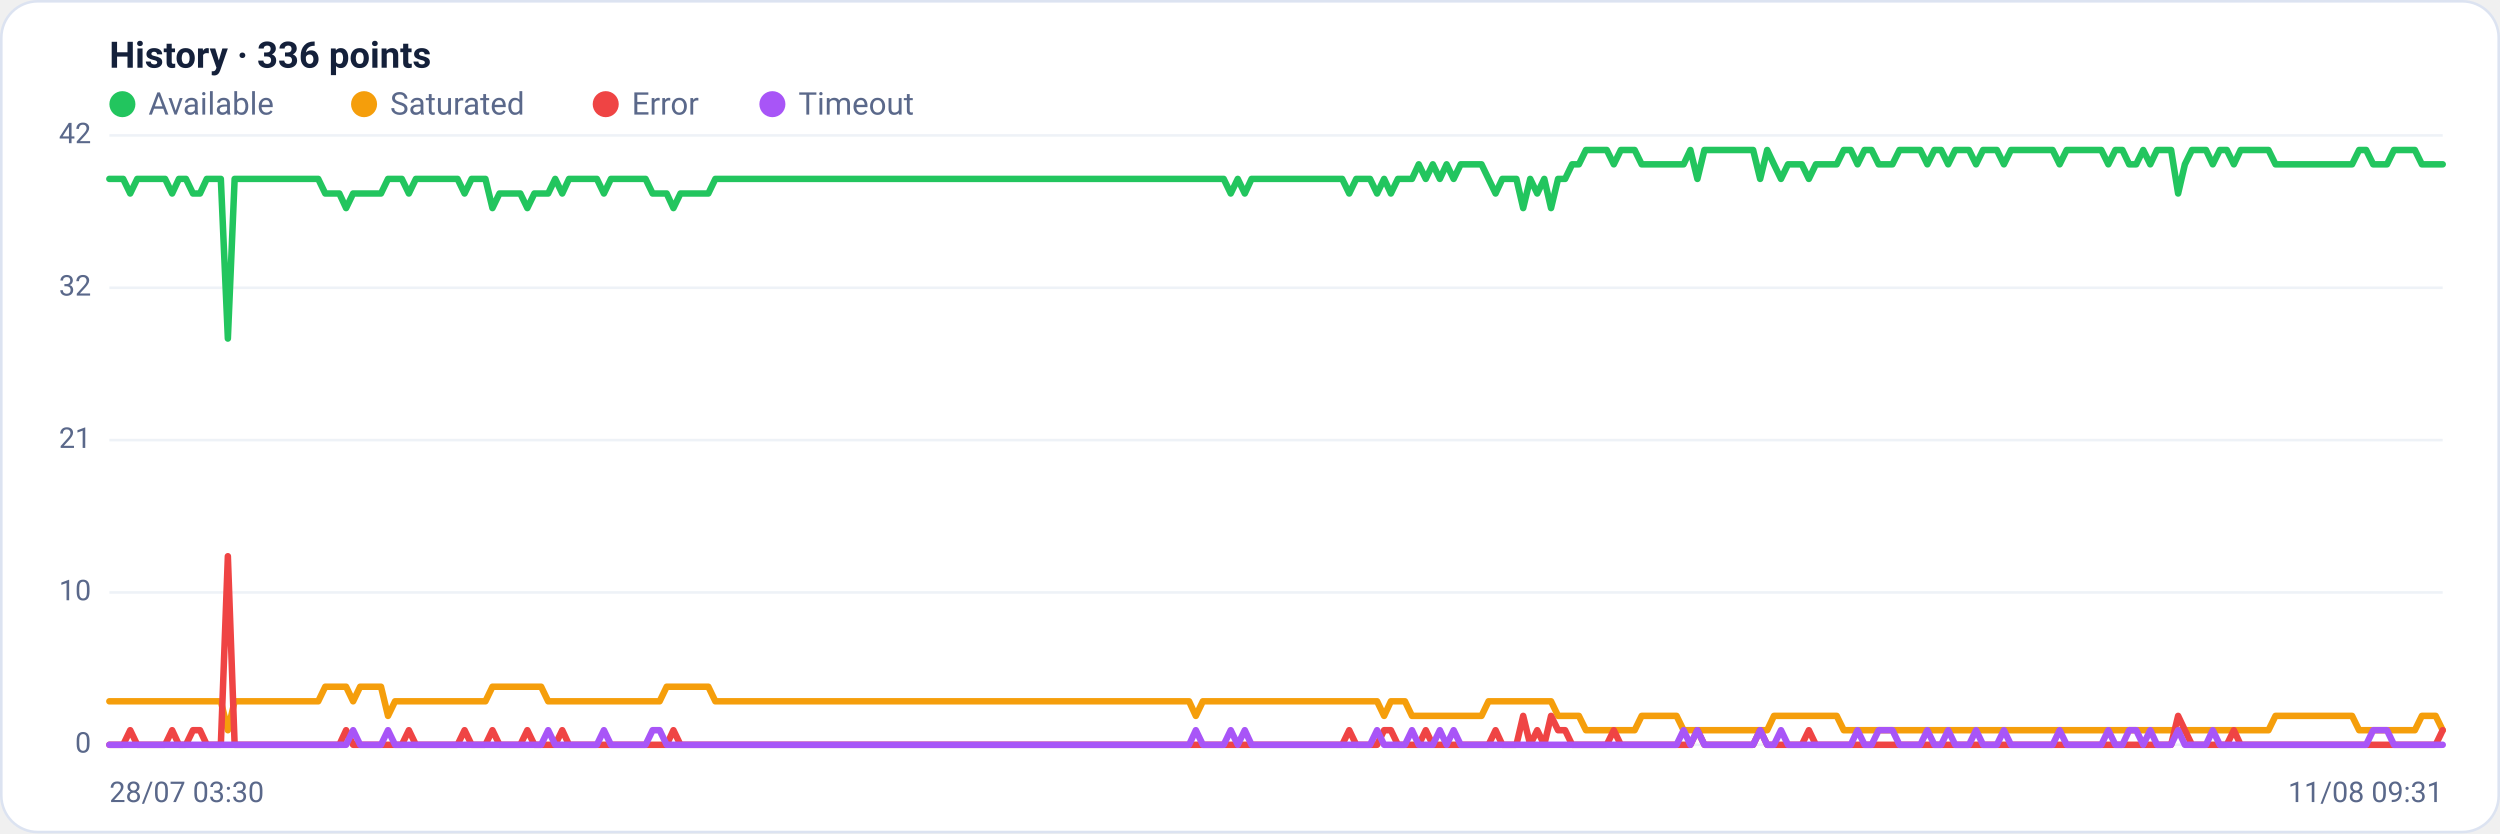
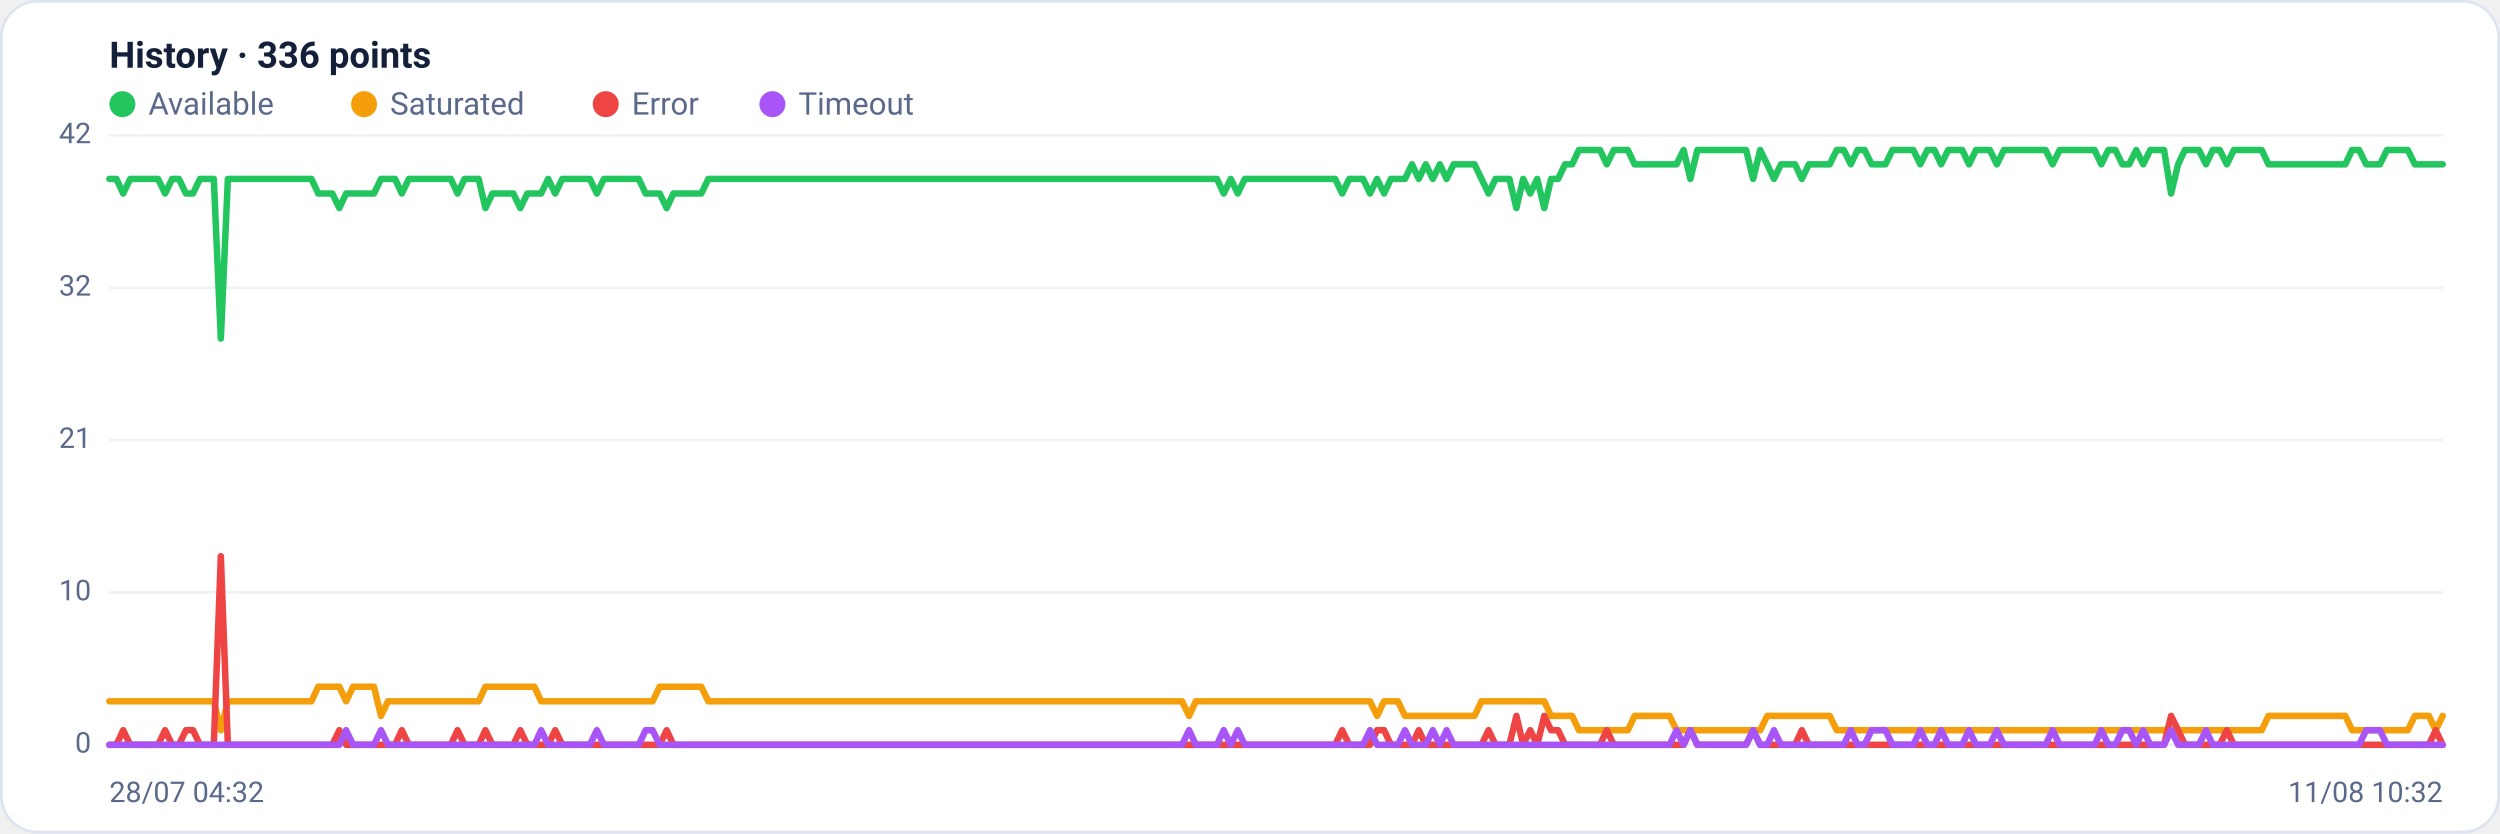
<svg xmlns="http://www.w3.org/2000/svg" viewBox="0 0 960 320" width="960" height="320" font-family="Segoe UI, system-ui, -apple-system, Roboto, Helvetica, Arial, sans-serif" role="img" aria-label="Availability history per region">
  <rect x="0.5" y="0.5" width="959" height="319" rx="14" fill="#ffffff" stroke="#dce3f1" />
  <text x="42" y="26" font-size="14" font-weight="600" fill="#14203a">History · 336 points</text>
  <circle cx="47" cy="40" r="5" fill="#22c55e" />
  <text x="57" y="44" font-size="12" fill="#5a688a">Available</text>
  <circle cx="139.8" cy="40" r="5" fill="#f59e0b" />
  <text x="149.8" y="44" font-size="12" fill="#5a688a">Saturated</text>
  <circle cx="232.6" cy="40" r="5" fill="#ef4444" />
  <text x="242.6" y="44" font-size="12" fill="#5a688a">Error</text>
  <circle cx="296.6" cy="40" r="5" fill="#a855f7" />
  <text x="306.6" y="44" font-size="12" fill="#5a688a">Timeout</text>
  <line x1="42" y1="286.0" x2="938" y2="286.0" stroke="#eef2f7" stroke-width="1" />
  <text x="35" y="289.0" text-anchor="end" font-size="11" fill="#5a688a">0</text>
  <line x1="42" y1="227.5" x2="938" y2="227.5" stroke="#eef2f7" stroke-width="1" />
  <text x="35" y="230.5" text-anchor="end" font-size="11" fill="#5a688a">10</text>
  <line x1="42" y1="169.0" x2="938" y2="169.0" stroke="#eef2f7" stroke-width="1" />
  <text x="35" y="172.0" text-anchor="end" font-size="11" fill="#5a688a">21</text>
  <line x1="42" y1="110.5" x2="938" y2="110.5" stroke="#eef2f7" stroke-width="1" />
  <text x="35" y="113.5" text-anchor="end" font-size="11" fill="#5a688a">32</text>
  <line x1="42" y1="52.0" x2="938" y2="52.0" stroke="#eef2f7" stroke-width="1" />
  <text x="35" y="55.0" text-anchor="end" font-size="11" fill="#5a688a">42</text>
-   <polyline fill="none" stroke="#22c55e" stroke-width="2.5" stroke-linejoin="round" stroke-linecap="round" points="42.0,68.7 44.7,68.7 47.3,68.7 50.0,74.3 52.7,68.7 55.4,68.7 58.0,68.7 60.7,68.7 63.4,68.7 66.1,74.3 68.7,68.7 71.4,68.7 74.1,74.3 76.8,74.3 79.4,68.7 82.1,68.7 84.8,68.7 87.5,130.0 90.1,68.7 92.8,68.7 95.5,68.7 98.2,68.7 100.8,68.7 103.5,68.7 106.2,68.7 108.9,68.7 111.5,68.7 114.2,68.7 116.9,68.7 119.6,68.7 122.2,68.7 124.9,74.3 127.6,74.3 130.3,74.3 132.9,79.9 135.6,74.3 138.3,74.3 141.0,74.3 143.6,74.3 146.3,74.3 149.0,68.7 151.7,68.7 154.3,68.7 157.0,74.3 159.7,68.7 162.4,68.7 165.0,68.7 167.7,68.7 170.4,68.7 173.1,68.7 175.7,68.7 178.4,74.3 181.1,68.7 183.8,68.7 186.4,68.7 189.1,79.9 191.8,74.3 194.5,74.3 197.1,74.3 199.8,74.3 202.5,79.9 205.2,74.3 207.8,74.3 210.5,74.3 213.2,68.7 215.9,74.3 218.5,68.7 221.2,68.7 223.9,68.7 226.5,68.7 229.2,68.7 231.9,74.3 234.6,68.7 237.2,68.7 239.9,68.7 242.6,68.7 245.3,68.7 247.9,68.7 250.6,74.3 253.3,74.3 256.0,74.3 258.6,79.9 261.3,74.3 264.0,74.3 266.7,74.3 269.3,74.3 272.0,74.3 274.7,68.7 277.4,68.7 280.0,68.7 282.7,68.7 285.4,68.7 288.1,68.7 290.7,68.7 293.4,68.7 296.1,68.7 298.8,68.7 301.4,68.7 304.1,68.7 306.8,68.7 309.5,68.7 312.1,68.7 314.8,68.7 317.5,68.7 320.2,68.7 322.8,68.7 325.5,68.7 328.2,68.7 330.9,68.7 333.5,68.7 336.2,68.7 338.9,68.7 341.6,68.7 344.2,68.7 346.9,68.7 349.6,68.7 352.3,68.7 354.9,68.7 357.6,68.7 360.3,68.7 363.0,68.7 365.6,68.7 368.3,68.7 371.0,68.7 373.7,68.7 376.3,68.7 379.0,68.7 381.7,68.7 384.4,68.7 387.0,68.7 389.7,68.7 392.4,68.7 395.1,68.7 397.7,68.7 400.4,68.7 403.1,68.7 405.7,68.7 408.4,68.7 411.1,68.7 413.8,68.7 416.4,68.7 419.1,68.7 421.8,68.7 424.5,68.7 427.1,68.7 429.8,68.7 432.5,68.7 435.2,68.7 437.8,68.7 440.5,68.7 443.2,68.7 445.9,68.7 448.5,68.7 451.2,68.7 453.9,68.7 456.6,68.7 459.2,68.7 461.9,68.7 464.6,68.7 467.3,68.7 469.9,68.7 472.6,74.3 475.3,68.7 478.0,74.3 480.6,68.7 483.3,68.7 486.0,68.7 488.7,68.7 491.3,68.7 494.0,68.7 496.7,68.7 499.4,68.7 502.0,68.7 504.7,68.7 507.4,68.7 510.1,68.7 512.7,68.7 515.4,68.7 518.1,74.3 520.8,68.7 523.4,68.7 526.1,68.7 528.8,74.3 531.5,68.7 534.1,74.3 536.8,68.7 539.5,68.7 542.2,68.7 544.8,63.1 547.5,68.7 550.2,63.1 552.9,68.7 555.5,63.1 558.2,68.7 560.9,63.1 563.6,63.1 566.2,63.1 568.9,63.1 571.6,68.7 574.3,74.3 576.9,68.7 579.6,68.7 582.3,68.7 584.9,79.9 587.6,68.7 590.3,74.3 593.0,68.7 595.6,79.9 598.3,68.7 601.0,68.7 603.7,63.1 606.3,63.1 609.0,57.6 611.7,57.6 614.4,57.6 617.0,57.6 619.7,63.1 622.4,57.6 625.1,57.6 627.7,57.6 630.4,63.1 633.1,63.1 635.8,63.1 638.4,63.1 641.1,63.1 643.8,63.1 646.5,63.1 649.1,57.6 651.8,68.7 654.5,57.6 657.2,57.6 659.8,57.6 662.5,57.6 665.2,57.6 667.9,57.6 670.5,57.6 673.2,57.6 675.9,68.7 678.6,57.6 681.2,63.1 683.9,68.7 686.6,63.1 689.3,63.1 691.9,63.1 694.6,68.7 697.3,63.1 700.0,63.1 702.6,63.1 705.3,63.1 708.0,57.6 710.7,57.6 713.3,63.1 716.0,57.6 718.7,57.6 721.4,63.1 724.0,63.1 726.7,63.1 729.4,57.6 732.1,57.6 734.7,57.6 737.4,57.6 740.1,63.1 742.8,57.6 745.4,57.6 748.1,63.1 750.8,57.6 753.5,57.6 756.1,57.6 758.8,63.1 761.5,57.6 764.1,57.6 766.8,57.6 769.5,63.1 772.2,57.6 774.8,57.6 777.5,57.6 780.2,57.6 782.9,57.6 785.5,57.6 788.2,57.6 790.9,63.1 793.6,57.6 796.2,57.6 798.9,57.6 801.6,57.6 804.3,57.6 806.9,57.6 809.6,63.1 812.3,57.6 815.0,57.6 817.6,63.1 820.3,63.1 823.0,57.6 825.7,63.1 828.3,57.6 831.0,57.6 833.7,57.6 836.4,74.3 839.0,63.1 841.7,57.6 844.4,57.6 847.1,57.6 849.7,63.1 852.4,57.6 855.1,57.6 857.8,63.1 860.4,57.6 863.1,57.6 865.8,57.6 868.5,57.6 871.1,57.6 873.8,63.1 876.5,63.1 879.2,63.1 881.8,63.1 884.5,63.1 887.2,63.1 889.9,63.1 892.5,63.1 895.2,63.1 897.9,63.1 900.6,63.1 903.2,63.1 905.9,57.6 908.6,57.6 911.3,63.1 913.9,63.1 916.6,63.1 919.3,57.6 922.0,57.6 924.6,57.6 927.3,57.6 930.0,63.1 932.7,63.1 935.3,63.1 938.0,63.1" />
-   <polyline fill="none" stroke="#f59e0b" stroke-width="2.5" stroke-linejoin="round" stroke-linecap="round" points="42.0,269.3 44.7,269.3 47.3,269.3 50.0,269.3 52.7,269.3 55.4,269.3 58.0,269.3 60.7,269.3 63.4,269.3 66.1,269.3 68.7,269.3 71.4,269.3 74.1,269.3 76.8,269.3 79.4,269.3 82.1,269.3 84.8,269.3 87.5,280.4 90.1,269.3 92.8,269.3 95.5,269.3 98.2,269.3 100.8,269.3 103.5,269.3 106.2,269.3 108.9,269.3 111.5,269.3 114.2,269.3 116.9,269.3 119.6,269.3 122.2,269.3 124.9,263.7 127.6,263.7 130.3,263.7 132.9,263.7 135.6,269.3 138.3,263.7 141.0,263.7 143.6,263.7 146.3,263.7 149.0,274.9 151.7,269.3 154.3,269.3 157.0,269.3 159.7,269.3 162.4,269.3 165.0,269.3 167.7,269.3 170.4,269.3 173.1,269.3 175.7,269.3 178.4,269.3 181.1,269.3 183.8,269.3 186.4,269.3 189.1,263.7 191.8,263.7 194.5,263.7 197.1,263.7 199.8,263.7 202.5,263.7 205.2,263.7 207.8,263.7 210.5,269.3 213.2,269.3 215.9,269.3 218.5,269.3 221.2,269.3 223.9,269.3 226.5,269.3 229.2,269.3 231.9,269.3 234.6,269.3 237.2,269.3 239.9,269.3 242.6,269.3 245.3,269.3 247.9,269.3 250.6,269.3 253.3,269.3 256.0,263.7 258.6,263.7 261.3,263.7 264.0,263.7 266.7,263.7 269.3,263.7 272.0,263.7 274.7,269.3 277.4,269.3 280.0,269.3 282.7,269.3 285.4,269.3 288.1,269.3 290.7,269.3 293.4,269.3 296.1,269.3 298.8,269.3 301.4,269.3 304.1,269.3 306.8,269.3 309.5,269.3 312.1,269.3 314.8,269.3 317.5,269.3 320.2,269.3 322.8,269.3 325.5,269.3 328.2,269.3 330.9,269.3 333.5,269.3 336.2,269.3 338.9,269.3 341.6,269.3 344.2,269.3 346.9,269.3 349.6,269.3 352.3,269.3 354.9,269.3 357.6,269.3 360.3,269.3 363.0,269.3 365.6,269.3 368.3,269.3 371.0,269.3 373.7,269.3 376.3,269.3 379.0,269.3 381.7,269.3 384.4,269.3 387.0,269.3 389.7,269.3 392.4,269.3 395.1,269.3 397.7,269.3 400.4,269.3 403.1,269.3 405.7,269.3 408.4,269.3 411.1,269.3 413.8,269.3 416.4,269.3 419.1,269.3 421.8,269.3 424.5,269.3 427.1,269.3 429.8,269.3 432.5,269.3 435.2,269.3 437.8,269.3 440.5,269.3 443.2,269.3 445.9,269.3 448.5,269.3 451.2,269.3 453.9,269.3 456.6,269.3 459.2,274.9 461.9,269.3 464.6,269.3 467.3,269.3 469.9,269.3 472.6,269.3 475.3,269.3 478.0,269.3 480.6,269.3 483.3,269.3 486.0,269.3 488.7,269.3 491.3,269.3 494.0,269.3 496.7,269.3 499.4,269.3 502.0,269.3 504.7,269.3 507.4,269.3 510.1,269.3 512.7,269.3 515.4,269.3 518.1,269.3 520.8,269.3 523.4,269.3 526.1,269.3 528.8,269.3 531.5,274.9 534.1,269.3 536.8,269.3 539.5,269.3 542.2,274.9 544.8,274.9 547.5,274.9 550.2,274.9 552.9,274.9 555.5,274.9 558.2,274.9 560.9,274.9 563.6,274.9 566.2,274.9 568.9,274.9 571.6,269.3 574.3,269.3 576.9,269.3 579.6,269.3 582.3,269.3 584.9,269.3 587.6,269.3 590.3,269.3 593.0,269.3 595.6,269.3 598.3,274.9 601.0,274.9 603.7,274.9 606.3,274.9 609.0,280.4 611.7,280.4 614.4,280.4 617.0,280.4 619.7,280.4 622.4,280.4 625.1,280.4 627.7,280.4 630.4,274.9 633.1,274.9 635.8,274.9 638.4,274.9 641.1,274.9 643.8,274.9 646.5,280.4 649.1,280.4 651.8,280.4 654.5,280.4 657.2,280.4 659.8,280.4 662.5,280.4 665.2,280.4 667.9,280.4 670.5,280.4 673.2,280.4 675.9,280.4 678.6,280.4 681.2,274.9 683.9,274.9 686.6,274.9 689.3,274.9 691.9,274.9 694.6,274.9 697.3,274.9 700.0,274.9 702.6,274.9 705.3,274.9 708.0,280.4 710.7,280.4 713.3,280.4 716.0,280.4 718.7,280.4 721.4,280.4 724.0,280.4 726.7,280.4 729.4,280.4 732.1,280.4 734.7,280.4 737.4,280.4 740.1,280.4 742.8,280.4 745.4,280.4 748.1,280.4 750.8,280.4 753.5,280.4 756.1,280.4 758.8,280.4 761.5,280.4 764.1,280.4 766.8,280.4 769.5,280.4 772.2,280.4 774.8,280.4 777.5,280.4 780.2,280.4 782.9,280.4 785.5,280.4 788.2,280.4 790.9,280.4 793.6,280.4 796.2,280.4 798.9,280.4 801.6,280.4 804.3,280.4 806.9,280.4 809.6,280.4 812.3,280.4 815.0,280.4 817.6,280.4 820.3,280.4 823.0,280.4 825.7,280.4 828.3,280.4 831.0,280.4 833.7,280.4 836.4,280.4 839.0,280.4 841.7,280.4 844.4,280.4 847.1,280.4 849.7,280.4 852.4,280.4 855.1,280.4 857.8,280.4 860.4,280.4 863.1,280.4 865.8,280.4 868.5,280.4 871.1,280.4 873.8,274.9 876.5,274.9 879.2,274.9 881.8,274.9 884.5,274.9 887.2,274.9 889.9,274.9 892.5,274.9 895.2,274.9 897.9,274.9 900.6,274.9 903.2,274.9 905.9,280.4 908.6,280.4 911.3,280.4 913.9,280.4 916.6,280.4 919.3,280.4 922.0,280.4 924.6,280.4 927.3,280.4 930.0,274.9 932.7,274.9 935.3,274.9 938.0,280.4" />
-   <polyline fill="none" stroke="#ef4444" stroke-width="2.5" stroke-linejoin="round" stroke-linecap="round" points="42.0,286.0 44.7,286.0 47.3,286.0 50.0,280.4 52.7,286.0 55.4,286.0 58.0,286.0 60.7,286.0 63.4,286.0 66.1,280.4 68.7,286.0 71.4,286.0 74.1,280.4 76.8,280.4 79.4,286.0 82.1,286.0 84.8,286.0 87.5,213.6 90.1,286.0 92.8,286.0 95.5,286.0 98.2,286.0 100.8,286.0 103.5,286.0 106.2,286.0 108.9,286.0 111.5,286.0 114.2,286.0 116.9,286.0 119.6,286.0 122.2,286.0 124.9,286.0 127.6,286.0 130.3,286.0 132.9,280.4 135.6,286.0 138.3,286.0 141.0,286.0 143.6,286.0 146.3,286.0 149.0,286.0 151.7,286.0 154.3,286.0 157.0,280.4 159.7,286.0 162.4,286.0 165.0,286.0 167.7,286.0 170.4,286.0 173.1,286.0 175.7,286.0 178.4,280.4 181.1,286.0 183.8,286.0 186.4,286.0 189.1,280.4 191.8,286.0 194.5,286.0 197.1,286.0 199.8,286.0 202.5,280.4 205.2,286.0 207.8,286.0 210.5,286.0 213.2,286.0 215.9,280.4 218.5,286.0 221.2,286.0 223.9,286.0 226.5,286.0 229.2,286.0 231.9,286.0 234.6,286.0 237.2,286.0 239.9,286.0 242.6,286.0 245.3,286.0 247.9,286.0 250.6,286.0 253.3,286.0 256.0,286.0 258.6,280.4 261.3,286.0 264.0,286.0 266.7,286.0 269.3,286.0 272.0,286.0 274.7,286.0 277.4,286.0 280.0,286.0 282.7,286.0 285.4,286.0 288.1,286.0 290.7,286.0 293.4,286.0 296.1,286.0 298.8,286.0 301.4,286.0 304.1,286.0 306.8,286.0 309.5,286.0 312.1,286.0 314.8,286.0 317.5,286.0 320.2,286.0 322.8,286.0 325.5,286.0 328.2,286.0 330.9,286.0 333.5,286.0 336.2,286.0 338.9,286.0 341.6,286.0 344.2,286.0 346.9,286.0 349.6,286.0 352.3,286.0 354.9,286.0 357.6,286.0 360.3,286.0 363.0,286.0 365.6,286.0 368.3,286.0 371.0,286.0 373.7,286.0 376.3,286.0 379.0,286.0 381.7,286.0 384.4,286.0 387.0,286.0 389.7,286.0 392.4,286.0 395.1,286.0 397.7,286.0 400.4,286.0 403.1,286.0 405.7,286.0 408.4,286.0 411.1,286.0 413.8,286.0 416.4,286.0 419.1,286.0 421.8,286.0 424.5,286.0 427.1,286.0 429.8,286.0 432.5,286.0 435.2,286.0 437.8,286.0 440.5,286.0 443.2,286.0 445.9,286.0 448.5,286.0 451.2,286.0 453.9,286.0 456.6,286.0 459.2,286.0 461.9,286.0 464.6,286.0 467.3,286.0 469.9,286.0 472.6,286.0 475.3,286.0 478.0,286.0 480.6,286.0 483.3,286.0 486.0,286.0 488.7,286.0 491.3,286.0 494.0,286.0 496.7,286.0 499.4,286.0 502.0,286.0 504.7,286.0 507.4,286.0 510.1,286.0 512.7,286.0 515.4,286.0 518.1,280.4 520.8,286.0 523.4,286.0 526.1,286.0 528.8,286.0 531.5,280.4 534.1,280.4 536.8,286.0 539.5,286.0 542.2,286.0 544.8,286.0 547.5,280.4 550.2,286.0 552.9,286.0 555.5,286.0 558.2,286.0 560.9,286.0 563.6,286.0 566.2,286.0 568.9,286.0 571.6,286.0 574.3,280.4 576.9,286.0 579.6,286.0 582.3,286.0 584.9,274.9 587.6,286.0 590.3,280.4 593.0,286.0 595.6,274.9 598.3,280.4 601.0,280.4 603.7,286.0 606.3,286.0 609.0,286.0 611.7,286.0 614.4,286.0 617.0,286.0 619.7,280.4 622.4,286.0 625.1,286.0 627.7,286.0 630.4,286.0 633.1,286.0 635.8,286.0 638.4,286.0 641.1,286.0 643.8,286.0 646.5,286.0 649.1,286.0 651.8,280.4 654.5,286.0 657.2,286.0 659.8,286.0 662.5,286.0 665.2,286.0 667.9,286.0 670.5,286.0 673.2,286.0 675.9,280.4 678.6,286.0 681.2,286.0 683.9,286.0 686.6,286.0 689.3,286.0 691.9,286.0 694.6,280.4 697.3,286.0 700.0,286.0 702.6,286.0 705.3,286.0 708.0,286.0 710.7,286.0 713.3,286.0 716.0,286.0 718.7,286.0 721.4,286.0 724.0,286.0 726.7,286.0 729.4,286.0 732.1,286.0 734.7,286.0 737.4,286.0 740.1,286.0 742.8,286.0 745.4,286.0 748.1,286.0 750.8,286.0 753.5,286.0 756.1,286.0 758.8,286.0 761.5,286.0 764.1,286.0 766.8,286.0 769.5,286.0 772.2,286.0 774.8,286.0 777.5,286.0 780.2,286.0 782.9,286.0 785.5,286.0 788.2,286.0 790.9,286.0 793.6,286.0 796.2,286.0 798.9,286.0 801.6,286.0 804.3,286.0 806.9,286.0 809.6,286.0 812.3,286.0 815.0,286.0 817.6,286.0 820.3,286.0 823.0,286.0 825.7,286.0 828.3,286.0 831.0,286.0 833.7,286.0 836.4,274.9 839.0,280.4 841.7,286.0 844.4,286.0 847.1,286.0 849.7,286.0 852.4,286.0 855.1,286.0 857.8,280.4 860.4,286.0 863.1,286.0 865.8,286.0 868.5,286.0 871.1,286.0 873.8,286.0 876.5,286.0 879.2,286.0 881.8,286.0 884.5,286.0 887.2,286.0 889.9,286.0 892.5,286.0 895.2,286.0 897.9,286.0 900.6,286.0 903.2,286.0 905.9,286.0 908.6,286.0 911.3,286.0 913.9,286.0 916.6,286.0 919.3,286.0 922.0,286.0 924.6,286.0 927.3,286.0 930.0,286.0 932.7,286.0 935.3,286.0 938.0,280.4" />
-   <polyline fill="none" stroke="#a855f7" stroke-width="2.5" stroke-linejoin="round" stroke-linecap="round" points="42.0,286.0 44.7,286.0 47.3,286.0 50.0,286.0 52.7,286.0 55.4,286.0 58.0,286.0 60.7,286.0 63.4,286.0 66.1,286.0 68.7,286.0 71.4,286.0 74.1,286.0 76.8,286.0 79.4,286.0 82.1,286.0 84.8,286.0 87.5,286.0 90.1,286.0 92.8,286.0 95.5,286.0 98.2,286.0 100.8,286.0 103.5,286.0 106.2,286.0 108.9,286.0 111.5,286.0 114.2,286.0 116.9,286.0 119.6,286.0 122.2,286.0 124.9,286.0 127.6,286.0 130.3,286.0 132.9,286.0 135.6,280.4 138.3,286.0 141.0,286.0 143.6,286.0 146.3,286.0 149.0,280.4 151.7,286.0 154.3,286.0 157.0,286.0 159.7,286.0 162.4,286.0 165.0,286.0 167.7,286.0 170.4,286.0 173.1,286.0 175.7,286.0 178.4,286.0 181.1,286.0 183.8,286.0 186.4,286.0 189.1,286.0 191.8,286.0 194.5,286.0 197.1,286.0 199.8,286.0 202.5,286.0 205.2,286.0 207.8,286.0 210.5,280.4 213.2,286.0 215.9,286.0 218.5,286.0 221.2,286.0 223.9,286.0 226.5,286.0 229.2,286.0 231.9,280.4 234.6,286.0 237.2,286.0 239.9,286.0 242.6,286.0 245.3,286.0 247.9,286.0 250.6,280.4 253.3,280.4 256.0,286.0 258.6,286.0 261.3,286.0 264.0,286.0 266.7,286.0 269.3,286.0 272.0,286.0 274.7,286.0 277.4,286.0 280.0,286.0 282.7,286.0 285.4,286.0 288.1,286.0 290.7,286.0 293.4,286.0 296.1,286.0 298.8,286.0 301.4,286.0 304.1,286.0 306.8,286.0 309.5,286.0 312.1,286.0 314.8,286.0 317.5,286.0 320.2,286.0 322.8,286.0 325.5,286.0 328.2,286.0 330.9,286.0 333.5,286.0 336.2,286.0 338.9,286.0 341.6,286.0 344.2,286.0 346.9,286.0 349.6,286.0 352.3,286.0 354.9,286.0 357.6,286.0 360.3,286.0 363.0,286.0 365.6,286.0 368.3,286.0 371.0,286.0 373.7,286.0 376.3,286.0 379.0,286.0 381.7,286.0 384.4,286.0 387.0,286.0 389.7,286.0 392.4,286.0 395.1,286.0 397.7,286.0 400.4,286.0 403.1,286.0 405.7,286.0 408.4,286.0 411.1,286.0 413.8,286.0 416.4,286.0 419.1,286.0 421.8,286.0 424.5,286.0 427.1,286.0 429.8,286.0 432.5,286.0 435.2,286.0 437.8,286.0 440.5,286.0 443.2,286.0 445.9,286.0 448.5,286.0 451.2,286.0 453.9,286.0 456.6,286.0 459.2,280.4 461.9,286.0 464.6,286.0 467.3,286.0 469.9,286.0 472.6,280.4 475.3,286.0 478.0,280.4 480.6,286.0 483.3,286.0 486.0,286.0 488.7,286.0 491.3,286.0 494.0,286.0 496.7,286.0 499.4,286.0 502.0,286.0 504.7,286.0 507.4,286.0 510.1,286.0 512.7,286.0 515.4,286.0 518.1,286.0 520.8,286.0 523.4,286.0 526.1,286.0 528.8,280.4 531.5,286.0 534.1,286.0 536.8,286.0 539.5,286.0 542.2,280.4 544.8,286.0 547.5,286.0 550.2,286.0 552.9,280.4 555.5,286.0 558.2,280.4 560.9,286.0 563.6,286.0 566.2,286.0 568.9,286.0 571.6,286.0 574.3,286.0 576.9,286.0 579.6,286.0 582.3,286.0 584.9,286.0 587.6,286.0 590.3,286.0 593.0,286.0 595.6,286.0 598.3,286.0 601.0,286.0 603.7,286.0 606.3,286.0 609.0,286.0 611.7,286.0 614.4,286.0 617.0,286.0 619.7,286.0 622.4,286.0 625.1,286.0 627.7,286.0 630.4,286.0 633.1,286.0 635.8,286.0 638.4,286.0 641.1,286.0 643.8,286.0 646.5,280.4 649.1,286.0 651.8,280.4 654.5,286.0 657.2,286.0 659.8,286.0 662.5,286.0 665.2,286.0 667.9,286.0 670.5,286.0 673.2,286.0 675.9,280.4 678.6,286.0 681.2,286.0 683.9,280.4 686.6,286.0 689.3,286.0 691.9,286.0 694.6,286.0 697.3,286.0 700.0,286.0 702.6,286.0 705.3,286.0 708.0,286.0 710.7,286.0 713.3,280.4 716.0,286.0 718.7,286.0 721.4,280.4 724.0,280.4 726.7,280.4 729.4,286.0 732.1,286.0 734.7,286.0 737.4,286.0 740.1,280.4 742.8,286.0 745.4,286.0 748.1,280.4 750.8,286.0 753.5,286.0 756.1,286.0 758.8,280.4 761.5,286.0 764.1,286.0 766.8,286.0 769.5,280.4 772.2,286.0 774.8,286.0 777.5,286.0 780.2,286.0 782.9,286.0 785.5,286.0 788.2,286.0 790.9,280.4 793.6,286.0 796.2,286.0 798.9,286.0 801.6,286.0 804.3,286.0 806.9,286.0 809.6,280.4 812.3,286.0 815.0,286.0 817.6,280.4 820.3,280.4 823.0,286.0 825.7,280.4 828.3,286.0 831.0,286.0 833.7,286.0 836.4,280.4 839.0,286.0 841.7,286.0 844.4,286.0 847.1,286.0 849.7,280.4 852.4,286.0 855.1,286.0 857.8,286.0 860.4,286.0 863.1,286.0 865.8,286.0 868.5,286.0 871.1,286.0 873.8,286.0 876.5,286.0 879.2,286.0 881.8,286.0 884.5,286.0 887.2,286.0 889.9,286.0 892.5,286.0 895.2,286.0 897.9,286.0 900.6,286.0 903.2,286.0 905.9,286.0 908.6,286.0 911.3,280.4 913.9,280.4 916.6,280.4 919.3,286.0 922.0,286.0 924.6,286.0 927.3,286.0 930.0,286.0 932.7,286.0 935.3,286.0 938.0,286.0" />
-   <text x="42" y="308" font-size="11" fill="#5a688a">28/07 03:30</text>
-   <text x="938" y="308" text-anchor="end" font-size="11" fill="#5a688a">11/08 09:31</text>
+   <polyline fill="none" stroke="#22c55e" stroke-width="2.5" stroke-linejoin="round" stroke-linecap="round" points="42.0,68.7 44.7,68.7 47.3,74.3 50.0,68.7 52.7,68.7 55.4,68.7 58.0,68.7 60.7,68.7 63.4,74.3 66.1,68.7 68.7,68.7 71.4,74.3 74.1,74.3 76.8,68.7 79.4,68.7 82.1,68.7 84.8,130.0 87.5,68.7 90.1,68.7 92.8,68.7 95.5,68.7 98.2,68.7 100.8,68.7 103.5,68.7 106.2,68.7 108.9,68.7 111.5,68.7 114.2,68.7 116.9,68.7 119.6,68.7 122.2,74.3 124.9,74.3 127.6,74.3 130.3,79.9 132.9,74.3 135.6,74.3 138.3,74.3 141.0,74.3 143.6,74.3 146.3,68.7 149.0,68.7 151.7,68.7 154.3,74.3 157.0,68.7 159.7,68.7 162.4,68.7 165.0,68.7 167.7,68.7 170.4,68.7 173.1,68.7 175.7,74.3 178.4,68.7 181.1,68.7 183.8,68.7 186.4,79.9 189.1,74.3 191.8,74.3 194.5,74.3 197.1,74.3 199.8,79.9 202.5,74.3 205.2,74.3 207.8,74.3 210.5,68.7 213.2,74.3 215.9,68.7 218.5,68.7 221.2,68.7 223.9,68.7 226.5,68.7 229.2,74.3 231.9,68.7 234.6,68.7 237.2,68.7 239.9,68.7 242.6,68.7 245.3,68.7 247.9,74.3 250.6,74.3 253.3,74.3 256.0,79.9 258.6,74.3 261.3,74.3 264.0,74.3 266.7,74.3 269.3,74.3 272.0,68.7 274.7,68.7 277.4,68.7 280.0,68.7 282.7,68.7 285.4,68.7 288.1,68.7 290.7,68.7 293.4,68.7 296.1,68.7 298.8,68.7 301.4,68.7 304.1,68.7 306.8,68.7 309.5,68.7 312.1,68.7 314.8,68.7 317.5,68.7 320.2,68.7 322.8,68.7 325.5,68.7 328.2,68.7 330.9,68.7 333.5,68.7 336.2,68.7 338.9,68.7 341.6,68.7 344.2,68.7 346.9,68.7 349.6,68.7 352.3,68.7 354.9,68.7 357.6,68.7 360.3,68.7 363.0,68.7 365.6,68.7 368.3,68.7 371.0,68.7 373.7,68.7 376.3,68.7 379.0,68.7 381.7,68.7 384.4,68.7 387.0,68.7 389.7,68.7 392.4,68.7 395.1,68.7 397.7,68.7 400.4,68.7 403.1,68.7 405.7,68.7 408.4,68.7 411.1,68.7 413.8,68.7 416.4,68.7 419.1,68.7 421.8,68.7 424.5,68.7 427.1,68.7 429.8,68.7 432.5,68.7 435.2,68.7 437.8,68.7 440.5,68.7 443.2,68.7 445.9,68.7 448.5,68.7 451.2,68.7 453.9,68.7 456.6,68.7 459.2,68.7 461.9,68.7 464.6,68.7 467.3,68.7 469.9,74.3 472.6,68.7 475.3,74.3 478.0,68.7 480.6,68.7 483.3,68.7 486.0,68.7 488.7,68.7 491.3,68.7 494.0,68.7 496.7,68.7 499.4,68.7 502.0,68.7 504.7,68.7 507.4,68.7 510.1,68.7 512.7,68.7 515.4,74.3 518.1,68.7 520.8,68.7 523.4,68.7 526.1,74.3 528.8,68.7 531.5,74.3 534.1,68.7 536.8,68.7 539.5,68.7 542.2,63.1 544.8,68.7 547.5,63.1 550.2,68.7 552.9,63.1 555.5,68.7 558.2,63.1 560.9,63.1 563.6,63.1 566.2,63.1 568.9,68.7 571.6,74.3 574.3,68.7 576.9,68.7 579.6,68.7 582.3,79.9 584.9,68.7 587.6,74.3 590.3,68.7 593.0,79.9 595.6,68.7 598.3,68.7 601.0,63.1 603.7,63.1 606.3,57.6 609.0,57.6 611.7,57.6 614.4,57.6 617.0,63.1 619.7,57.6 622.4,57.6 625.1,57.6 627.7,63.1 630.4,63.1 633.1,63.1 635.8,63.1 638.4,63.1 641.1,63.1 643.8,63.1 646.5,57.6 649.1,68.7 651.8,57.6 654.5,57.6 657.2,57.6 659.8,57.6 662.5,57.6 665.2,57.6 667.9,57.6 670.5,57.6 673.2,68.7 675.9,57.6 678.6,63.1 681.2,68.7 683.9,63.1 686.6,63.1 689.3,63.1 691.9,68.7 694.6,63.1 697.3,63.1 700.0,63.1 702.6,63.1 705.3,57.6 708.0,57.6 710.7,63.1 713.3,57.6 716.0,57.6 718.7,63.1 721.4,63.1 724.0,63.1 726.7,57.6 729.4,57.6 732.1,57.6 734.7,57.6 737.4,63.1 740.1,57.6 742.8,57.6 745.4,63.1 748.1,57.6 750.8,57.6 753.5,57.6 756.1,63.1 758.8,57.6 761.5,57.6 764.1,57.6 766.8,63.1 769.5,57.6 772.2,57.6 774.8,57.6 777.5,57.6 780.2,57.6 782.9,57.6 785.5,57.6 788.2,63.1 790.9,57.6 793.6,57.6 796.2,57.6 798.9,57.6 801.6,57.6 804.3,57.6 806.9,63.1 809.6,57.6 812.3,57.6 815.0,63.1 817.6,63.1 820.3,57.6 823.0,63.1 825.7,57.6 828.3,57.6 831.0,57.6 833.7,74.3 836.4,63.1 839.0,57.6 841.7,57.6 844.4,57.6 847.1,63.1 849.7,57.6 852.4,57.6 855.1,63.1 857.8,57.6 860.4,57.6 863.1,57.6 865.8,57.6 868.5,57.6 871.1,63.1 873.8,63.1 876.5,63.1 879.2,63.1 881.8,63.1 884.5,63.1 887.2,63.1 889.9,63.1 892.5,63.1 895.2,63.1 897.9,63.1 900.6,63.1 903.2,57.6 905.9,57.6 908.6,63.1 911.3,63.1 913.9,63.1 916.6,57.6 919.3,57.6 922.0,57.6 924.6,57.6 927.3,63.1 930.0,63.1 932.7,63.1 935.3,63.1 938.0,63.1" />
+   <polyline fill="none" stroke="#f59e0b" stroke-width="2.5" stroke-linejoin="round" stroke-linecap="round" points="42.0,269.3 44.7,269.3 47.3,269.3 50.0,269.3 52.7,269.3 55.4,269.3 58.0,269.3 60.7,269.3 63.4,269.3 66.1,269.3 68.7,269.3 71.4,269.3 74.1,269.3 76.8,269.3 79.4,269.3 82.1,269.3 84.8,280.4 87.5,269.3 90.1,269.3 92.8,269.3 95.5,269.3 98.2,269.3 100.8,269.3 103.5,269.3 106.2,269.3 108.9,269.3 111.5,269.3 114.2,269.3 116.9,269.3 119.6,269.3 122.2,263.7 124.9,263.7 127.6,263.7 130.3,263.7 132.9,269.3 135.6,263.7 138.3,263.7 141.0,263.7 143.6,263.7 146.3,274.9 149.0,269.3 151.7,269.3 154.3,269.3 157.0,269.3 159.7,269.3 162.4,269.3 165.0,269.3 167.7,269.3 170.4,269.3 173.1,269.3 175.7,269.3 178.4,269.3 181.1,269.3 183.8,269.3 186.4,263.7 189.1,263.7 191.8,263.7 194.5,263.7 197.1,263.7 199.8,263.7 202.5,263.7 205.2,263.7 207.8,269.3 210.5,269.3 213.2,269.3 215.9,269.3 218.5,269.3 221.2,269.3 223.9,269.3 226.5,269.3 229.2,269.3 231.9,269.3 234.6,269.3 237.2,269.3 239.9,269.3 242.6,269.3 245.3,269.3 247.9,269.3 250.6,269.3 253.3,263.7 256.0,263.7 258.6,263.7 261.3,263.7 264.0,263.7 266.7,263.7 269.3,263.7 272.0,269.3 274.7,269.3 277.4,269.3 280.0,269.3 282.7,269.3 285.4,269.3 288.1,269.3 290.7,269.3 293.4,269.3 296.1,269.3 298.8,269.3 301.4,269.3 304.1,269.3 306.8,269.3 309.5,269.3 312.1,269.3 314.8,269.3 317.5,269.3 320.2,269.3 322.8,269.3 325.5,269.3 328.2,269.3 330.9,269.3 333.5,269.3 336.2,269.3 338.9,269.3 341.6,269.3 344.2,269.3 346.9,269.3 349.6,269.3 352.3,269.3 354.9,269.3 357.6,269.3 360.3,269.3 363.0,269.3 365.6,269.3 368.3,269.3 371.0,269.3 373.7,269.3 376.3,269.3 379.0,269.3 381.7,269.3 384.4,269.3 387.0,269.3 389.7,269.3 392.4,269.3 395.1,269.3 397.7,269.3 400.4,269.3 403.1,269.3 405.7,269.3 408.4,269.3 411.1,269.3 413.8,269.3 416.4,269.3 419.1,269.3 421.8,269.3 424.5,269.3 427.1,269.3 429.8,269.3 432.5,269.3 435.2,269.3 437.8,269.3 440.5,269.3 443.2,269.3 445.9,269.3 448.5,269.3 451.2,269.3 453.9,269.3 456.6,274.9 459.2,269.3 461.9,269.3 464.6,269.3 467.3,269.3 469.9,269.3 472.6,269.3 475.3,269.3 478.0,269.3 480.6,269.3 483.3,269.3 486.0,269.3 488.7,269.3 491.3,269.3 494.0,269.3 496.7,269.3 499.4,269.3 502.0,269.3 504.7,269.3 507.4,269.3 510.1,269.3 512.7,269.3 515.4,269.3 518.1,269.3 520.8,269.3 523.4,269.3 526.1,269.3 528.8,274.9 531.5,269.3 534.1,269.3 536.8,269.3 539.5,274.9 542.2,274.9 544.8,274.9 547.5,274.9 550.2,274.9 552.9,274.9 555.5,274.9 558.2,274.9 560.9,274.9 563.6,274.9 566.2,274.9 568.9,269.3 571.6,269.3 574.3,269.3 576.9,269.3 579.6,269.3 582.3,269.3 584.9,269.3 587.6,269.3 590.3,269.3 593.0,269.3 595.6,274.9 598.3,274.9 601.0,274.9 603.7,274.9 606.3,280.4 609.0,280.4 611.7,280.4 614.4,280.4 617.0,280.4 619.7,280.4 622.4,280.4 625.1,280.4 627.7,274.9 630.4,274.9 633.1,274.9 635.8,274.9 638.4,274.9 641.1,274.9 643.8,280.4 646.5,280.4 649.1,280.4 651.8,280.4 654.5,280.4 657.2,280.4 659.8,280.4 662.5,280.4 665.2,280.4 667.9,280.4 670.5,280.4 673.2,280.4 675.9,280.4 678.6,274.9 681.2,274.9 683.9,274.9 686.6,274.9 689.3,274.9 691.9,274.9 694.6,274.9 697.3,274.9 700.0,274.9 702.6,274.9 705.3,280.4 708.0,280.4 710.7,280.4 713.3,280.4 716.0,280.4 718.7,280.4 721.4,280.4 724.0,280.4 726.7,280.4 729.4,280.4 732.1,280.4 734.7,280.4 737.4,280.4 740.1,280.4 742.8,280.4 745.4,280.4 748.1,280.4 750.8,280.4 753.5,280.4 756.1,280.4 758.8,280.4 761.5,280.4 764.1,280.4 766.8,280.4 769.5,280.4 772.2,280.4 774.8,280.4 777.5,280.4 780.2,280.4 782.9,280.4 785.5,280.4 788.2,280.4 790.9,280.4 793.6,280.4 796.2,280.4 798.9,280.4 801.6,280.4 804.3,280.4 806.9,280.4 809.6,280.4 812.3,280.4 815.0,280.4 817.6,280.4 820.3,280.4 823.0,280.4 825.7,280.4 828.3,280.4 831.0,280.4 833.7,280.4 836.4,280.4 839.0,280.4 841.7,280.4 844.4,280.4 847.1,280.4 849.7,280.4 852.4,280.4 855.1,280.4 857.8,280.4 860.4,280.4 863.1,280.4 865.8,280.4 868.5,280.4 871.1,274.9 873.8,274.9 876.5,274.9 879.2,274.9 881.8,274.9 884.5,274.9 887.2,274.9 889.9,274.9 892.5,274.9 895.2,274.9 897.9,274.9 900.6,274.9 903.2,280.4 905.9,280.4 908.6,280.4 911.3,280.4 913.9,280.4 916.6,280.4 919.3,280.4 922.0,280.4 924.6,280.4 927.3,274.9 930.0,274.9 932.7,274.9 935.3,280.4 938.0,274.9" />
+   <polyline fill="none" stroke="#ef4444" stroke-width="2.5" stroke-linejoin="round" stroke-linecap="round" points="42.0,286.0 44.7,286.0 47.3,280.4 50.0,286.0 52.7,286.0 55.4,286.0 58.0,286.0 60.7,286.0 63.4,280.4 66.1,286.0 68.7,286.0 71.4,280.4 74.1,280.4 76.8,286.0 79.4,286.0 82.1,286.0 84.8,213.6 87.5,286.0 90.1,286.0 92.8,286.0 95.5,286.0 98.2,286.0 100.8,286.0 103.5,286.0 106.2,286.0 108.9,286.0 111.5,286.0 114.2,286.0 116.9,286.0 119.6,286.0 122.2,286.0 124.9,286.0 127.6,286.0 130.3,280.4 132.9,286.0 135.6,286.0 138.3,286.0 141.0,286.0 143.6,286.0 146.3,286.0 149.0,286.0 151.7,286.0 154.3,280.4 157.0,286.0 159.7,286.0 162.4,286.0 165.0,286.0 167.7,286.0 170.4,286.0 173.1,286.0 175.7,280.4 178.4,286.0 181.1,286.0 183.8,286.0 186.4,280.4 189.1,286.0 191.8,286.0 194.5,286.0 197.1,286.0 199.8,280.4 202.5,286.0 205.2,286.0 207.8,286.0 210.5,286.0 213.2,280.4 215.9,286.0 218.5,286.0 221.2,286.0 223.9,286.0 226.5,286.0 229.2,286.0 231.9,286.0 234.6,286.0 237.2,286.0 239.9,286.0 242.6,286.0 245.3,286.0 247.9,286.0 250.6,286.0 253.3,286.0 256.0,280.4 258.6,286.0 261.3,286.0 264.0,286.0 266.7,286.0 269.3,286.0 272.0,286.0 274.7,286.0 277.4,286.0 280.0,286.0 282.7,286.0 285.4,286.0 288.1,286.0 290.7,286.0 293.4,286.0 296.1,286.0 298.8,286.0 301.4,286.0 304.1,286.0 306.8,286.0 309.5,286.0 312.1,286.0 314.8,286.0 317.5,286.0 320.2,286.0 322.8,286.0 325.5,286.0 328.2,286.0 330.9,286.0 333.5,286.0 336.2,286.0 338.9,286.0 341.6,286.0 344.2,286.0 346.9,286.0 349.6,286.0 352.3,286.0 354.9,286.0 357.6,286.0 360.3,286.0 363.0,286.0 365.6,286.0 368.3,286.0 371.0,286.0 373.7,286.0 376.3,286.0 379.0,286.0 381.7,286.0 384.4,286.0 387.0,286.0 389.7,286.0 392.4,286.0 395.1,286.0 397.7,286.0 400.4,286.0 403.1,286.0 405.7,286.0 408.4,286.0 411.1,286.0 413.8,286.0 416.4,286.0 419.1,286.0 421.8,286.0 424.5,286.0 427.1,286.0 429.8,286.0 432.5,286.0 435.2,286.0 437.8,286.0 440.5,286.0 443.2,286.0 445.9,286.0 448.5,286.0 451.2,286.0 453.9,286.0 456.6,286.0 459.2,286.0 461.9,286.0 464.6,286.0 467.3,286.0 469.9,286.0 472.6,286.0 475.3,286.0 478.0,286.0 480.6,286.0 483.3,286.0 486.0,286.0 488.7,286.0 491.3,286.0 494.0,286.0 496.7,286.0 499.4,286.0 502.0,286.0 504.7,286.0 507.4,286.0 510.1,286.0 512.7,286.0 515.4,280.4 518.1,286.0 520.8,286.0 523.4,286.0 526.1,286.0 528.8,280.4 531.5,280.4 534.1,286.0 536.8,286.0 539.5,286.0 542.2,286.0 544.8,280.4 547.5,286.0 550.2,286.0 552.9,286.0 555.5,286.0 558.2,286.0 560.9,286.0 563.6,286.0 566.2,286.0 568.9,286.0 571.6,280.4 574.3,286.0 576.9,286.0 579.6,286.0 582.3,274.9 584.9,286.0 587.6,280.4 590.3,286.0 593.0,274.9 595.6,280.4 598.3,280.4 601.0,286.0 603.7,286.0 606.3,286.0 609.0,286.0 611.7,286.0 614.4,286.0 617.0,280.4 619.7,286.0 622.4,286.0 625.1,286.0 627.7,286.0 630.4,286.0 633.1,286.0 635.8,286.0 638.4,286.0 641.1,286.0 643.8,286.0 646.5,286.0 649.1,280.4 651.8,286.0 654.5,286.0 657.2,286.0 659.8,286.0 662.5,286.0 665.2,286.0 667.9,286.0 670.5,286.0 673.2,280.4 675.9,286.0 678.6,286.0 681.2,286.0 683.9,286.0 686.6,286.0 689.3,286.0 691.9,280.4 694.6,286.0 697.3,286.0 700.0,286.0 702.6,286.0 705.3,286.0 708.0,286.0 710.7,286.0 713.3,286.0 716.0,286.0 718.7,286.0 721.4,286.0 724.0,286.0 726.7,286.0 729.4,286.0 732.1,286.0 734.7,286.0 737.4,286.0 740.1,286.0 742.8,286.0 745.4,286.0 748.1,286.0 750.8,286.0 753.5,286.0 756.1,286.0 758.8,286.0 761.5,286.0 764.1,286.0 766.8,286.0 769.5,286.0 772.2,286.0 774.8,286.0 777.5,286.0 780.2,286.0 782.9,286.0 785.5,286.0 788.2,286.0 790.9,286.0 793.6,286.0 796.2,286.0 798.9,286.0 801.6,286.0 804.3,286.0 806.9,286.0 809.6,286.0 812.3,286.0 815.0,286.0 817.6,286.0 820.3,286.0 823.0,286.0 825.7,286.0 828.3,286.0 831.0,286.0 833.7,274.9 836.4,280.4 839.0,286.0 841.7,286.0 844.4,286.0 847.1,286.0 849.7,286.0 852.4,286.0 855.1,280.4 857.8,286.0 860.4,286.0 863.1,286.0 865.8,286.0 868.5,286.0 871.1,286.0 873.8,286.0 876.5,286.0 879.2,286.0 881.8,286.0 884.5,286.0 887.2,286.0 889.9,286.0 892.5,286.0 895.2,286.0 897.9,286.0 900.6,286.0 903.2,286.0 905.9,286.0 908.6,286.0 911.3,286.0 913.9,286.0 916.6,286.0 919.3,286.0 922.0,286.0 924.6,286.0 927.3,286.0 930.0,286.0 932.7,286.0 935.3,280.4 938.0,286.0" />
+   <polyline fill="none" stroke="#a855f7" stroke-width="2.5" stroke-linejoin="round" stroke-linecap="round" points="42.0,286.0 44.7,286.0 47.3,286.0 50.0,286.0 52.7,286.0 55.4,286.0 58.0,286.0 60.7,286.0 63.4,286.0 66.1,286.0 68.7,286.0 71.4,286.0 74.1,286.0 76.8,286.0 79.4,286.0 82.1,286.0 84.8,286.0 87.5,286.0 90.1,286.0 92.8,286.0 95.5,286.0 98.2,286.0 100.8,286.0 103.5,286.0 106.2,286.0 108.9,286.0 111.5,286.0 114.2,286.0 116.9,286.0 119.6,286.0 122.2,286.0 124.9,286.0 127.6,286.0 130.3,286.0 132.9,280.4 135.6,286.0 138.3,286.0 141.0,286.0 143.6,286.0 146.3,280.4 149.0,286.0 151.7,286.0 154.3,286.0 157.0,286.0 159.7,286.0 162.4,286.0 165.0,286.0 167.7,286.0 170.4,286.0 173.1,286.0 175.7,286.0 178.4,286.0 181.1,286.0 183.8,286.0 186.4,286.0 189.1,286.0 191.8,286.0 194.5,286.0 197.1,286.0 199.8,286.0 202.5,286.0 205.2,286.0 207.8,280.4 210.5,286.0 213.2,286.0 215.9,286.0 218.5,286.0 221.2,286.0 223.9,286.0 226.5,286.0 229.2,280.4 231.9,286.0 234.6,286.0 237.2,286.0 239.9,286.0 242.6,286.0 245.3,286.0 247.9,280.4 250.6,280.4 253.3,286.0 256.0,286.0 258.6,286.0 261.3,286.0 264.0,286.0 266.7,286.0 269.3,286.0 272.0,286.0 274.7,286.0 277.4,286.0 280.0,286.0 282.7,286.0 285.4,286.0 288.1,286.0 290.7,286.0 293.4,286.0 296.1,286.0 298.8,286.0 301.4,286.0 304.1,286.0 306.8,286.0 309.5,286.0 312.1,286.0 314.8,286.0 317.5,286.0 320.2,286.0 322.8,286.0 325.5,286.0 328.2,286.0 330.9,286.0 333.5,286.0 336.2,286.0 338.9,286.0 341.6,286.0 344.2,286.0 346.9,286.0 349.6,286.0 352.3,286.0 354.9,286.0 357.6,286.0 360.3,286.0 363.0,286.0 365.6,286.0 368.3,286.0 371.0,286.0 373.7,286.0 376.3,286.0 379.0,286.0 381.7,286.0 384.4,286.0 387.0,286.0 389.7,286.0 392.4,286.0 395.1,286.0 397.7,286.0 400.4,286.0 403.1,286.0 405.7,286.0 408.4,286.0 411.1,286.0 413.8,286.0 416.4,286.0 419.1,286.0 421.8,286.0 424.5,286.0 427.1,286.0 429.8,286.0 432.5,286.0 435.2,286.0 437.8,286.0 440.5,286.0 443.2,286.0 445.9,286.0 448.5,286.0 451.2,286.0 453.9,286.0 456.6,280.4 459.2,286.0 461.9,286.0 464.6,286.0 467.3,286.0 469.9,280.4 472.6,286.0 475.3,280.4 478.0,286.0 480.6,286.0 483.3,286.0 486.0,286.0 488.7,286.0 491.3,286.0 494.0,286.0 496.7,286.0 499.4,286.0 502.0,286.0 504.7,286.0 507.4,286.0 510.1,286.0 512.7,286.0 515.4,286.0 518.1,286.0 520.8,286.0 523.4,286.0 526.1,280.4 528.8,286.0 531.5,286.0 534.1,286.0 536.8,286.0 539.5,280.4 542.2,286.0 544.8,286.0 547.5,286.0 550.2,280.4 552.9,286.0 555.5,280.4 558.2,286.0 560.9,286.0 563.6,286.0 566.2,286.0 568.9,286.0 571.6,286.0 574.3,286.0 576.9,286.0 579.6,286.0 582.3,286.0 584.9,286.0 587.6,286.0 590.3,286.0 593.0,286.0 595.6,286.0 598.3,286.0 601.0,286.0 603.7,286.0 606.3,286.0 609.0,286.0 611.7,286.0 614.4,286.0 617.0,286.0 619.7,286.0 622.4,286.0 625.1,286.0 627.7,286.0 630.4,286.0 633.1,286.0 635.8,286.0 638.4,286.0 641.1,286.0 643.8,280.4 646.5,286.0 649.1,280.4 651.8,286.0 654.5,286.0 657.2,286.0 659.8,286.0 662.5,286.0 665.2,286.0 667.9,286.0 670.5,286.0 673.2,280.4 675.9,286.0 678.6,286.0 681.2,280.4 683.9,286.0 686.6,286.0 689.3,286.0 691.9,286.0 694.6,286.0 697.3,286.0 700.0,286.0 702.6,286.0 705.3,286.0 708.0,286.0 710.7,280.4 713.3,286.0 716.0,286.0 718.7,280.4 721.4,280.4 724.0,280.4 726.7,286.0 729.4,286.0 732.1,286.0 734.7,286.0 737.4,280.4 740.1,286.0 742.8,286.0 745.4,280.4 748.1,286.0 750.8,286.0 753.5,286.0 756.1,280.4 758.8,286.0 761.5,286.0 764.1,286.0 766.8,280.4 769.5,286.0 772.2,286.0 774.8,286.0 777.5,286.0 780.2,286.0 782.9,286.0 785.5,286.0 788.2,280.4 790.9,286.0 793.6,286.0 796.2,286.0 798.9,286.0 801.6,286.0 804.3,286.0 806.9,280.4 809.6,286.0 812.3,286.0 815.0,280.4 817.6,280.4 820.3,286.0 823.0,280.4 825.7,286.0 828.3,286.0 831.0,286.0 833.7,280.4 836.4,286.0 839.0,286.0 841.7,286.0 844.4,286.0 847.1,280.4 849.7,286.0 852.4,286.0 855.1,286.0 857.8,286.0 860.4,286.0 863.1,286.0 865.8,286.0 868.5,286.0 871.1,286.0 873.8,286.0 876.5,286.0 879.2,286.0 881.8,286.0 884.5,286.0 887.2,286.0 889.9,286.0 892.5,286.0 895.2,286.0 897.9,286.0 900.6,286.0 903.2,286.0 905.9,286.0 908.6,280.4 911.3,280.4 913.9,280.4 916.6,286.0 919.3,286.0 922.0,286.0 924.6,286.0 927.3,286.0 930.0,286.0 932.7,286.0 935.3,286.0 938.0,286.0" />
+   <text x="42" y="308" font-size="11" fill="#5a688a">28/07 04:32</text>
+   <text x="938" y="308" text-anchor="end" font-size="11" fill="#5a688a">11/08 10:32</text>
</svg>
